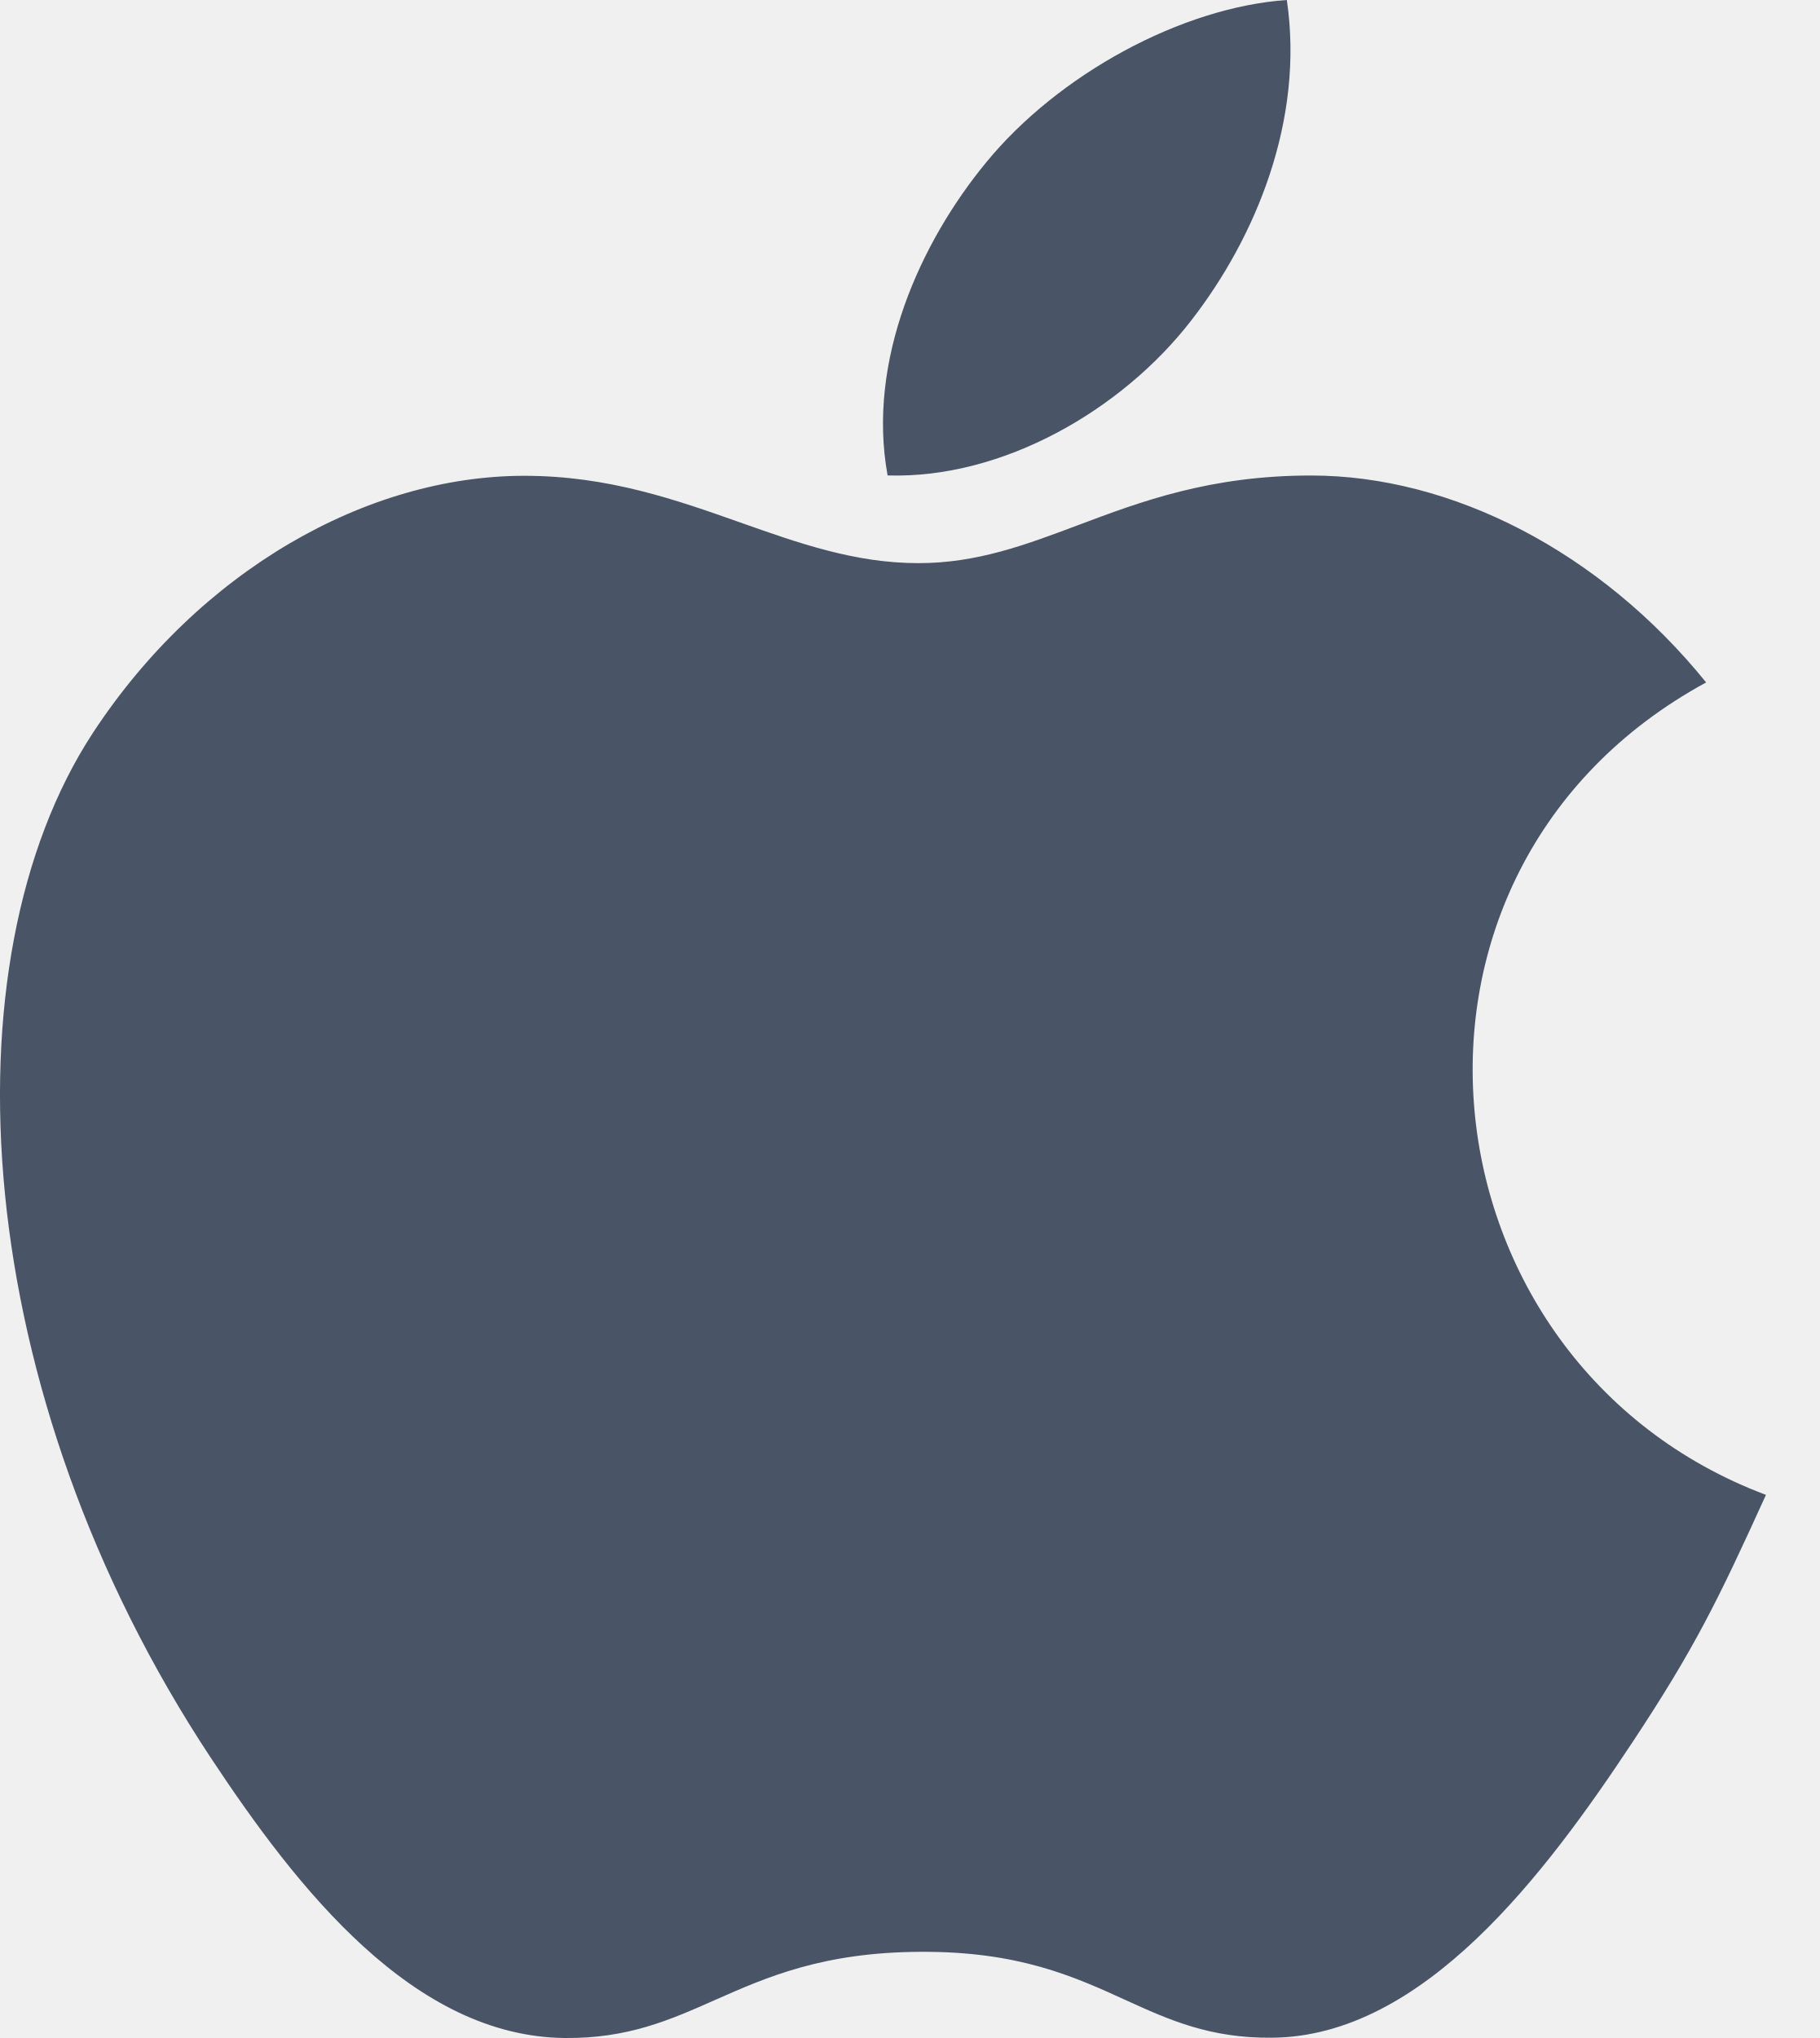
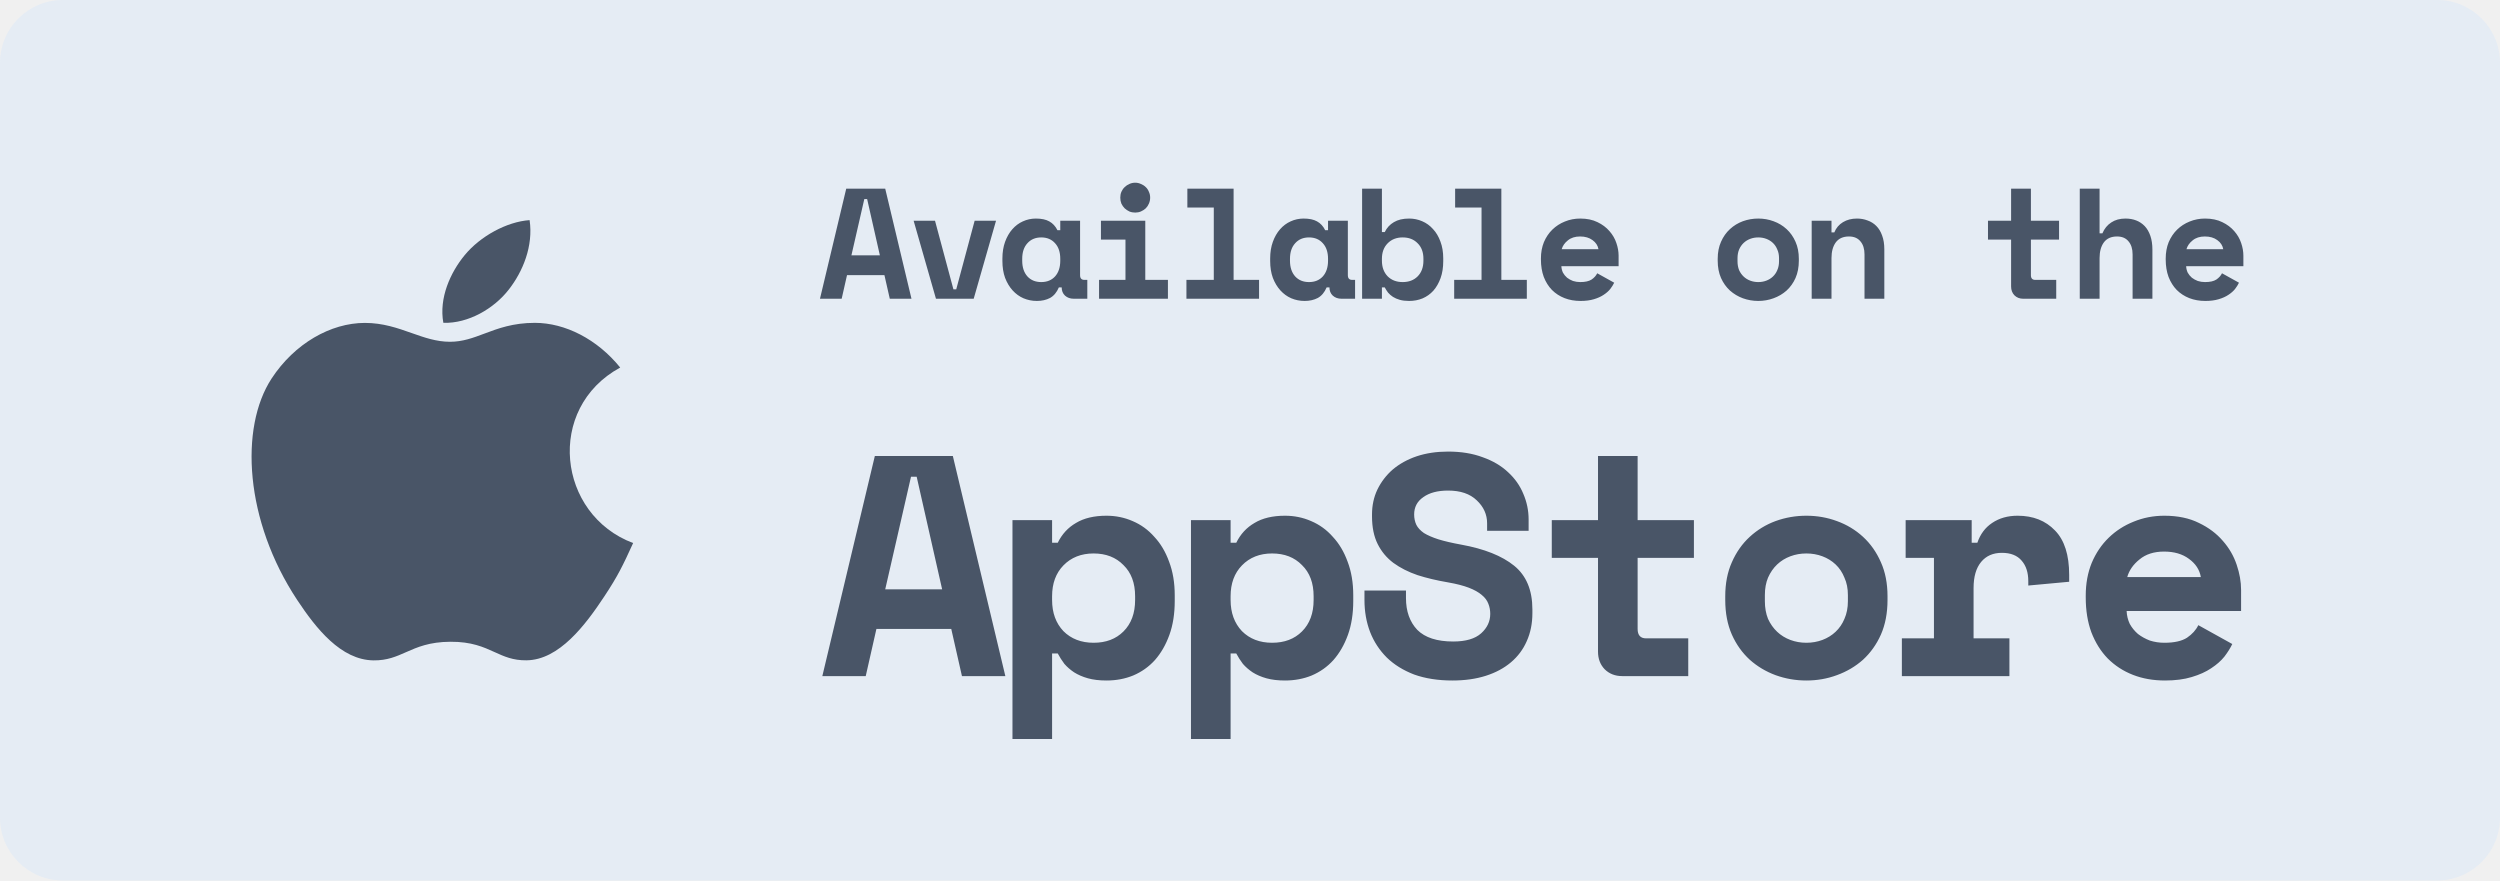
- <svg xmlns="http://www.w3.org/2000/svg" width="25" height="28" viewBox="0 0 25 28" fill="none">
-   <path fill-rule="evenodd" clip-rule="evenodd" d="M13.55 2.233C14.538 1.026 16.233 0.1 17.683 0C17.926 1.649 17.255 3.264 16.367 4.406C15.418 5.632 13.781 6.581 12.197 6.532C11.908 4.952 12.649 3.327 13.55 2.233ZM18.017 6.533C19.947 6.533 21.99 7.577 23.445 9.376C18.677 11.97 19.449 18.728 24.267 20.538C23.604 21.995 23.287 22.645 22.433 23.936C21.241 25.737 19.563 27.98 17.48 27.996C16.624 28.005 16.062 27.75 15.457 27.474C14.755 27.154 13.994 26.808 12.647 26.816C11.308 26.822 10.534 27.164 9.823 27.479C9.202 27.754 8.627 28.008 7.764 28C5.683 27.982 4.092 25.957 2.901 24.157C-0.429 19.124 -0.78 13.216 1.274 10.073C2.736 7.842 5.04 6.537 7.205 6.537C8.358 6.537 9.288 6.866 10.174 7.179C10.98 7.464 11.751 7.737 12.62 7.737C13.425 7.737 14.087 7.488 14.809 7.217C15.675 6.891 16.627 6.533 18.017 6.533Z" fill="#495567" />
+ <svg xmlns="http://www.w3.org/2000/svg" width="159" height="56" viewBox="0 0 159 56" fill="none">
+   <g id="Group 28">
+     <rect id="Rectangle" width="159" height="56" rx="4" fill="#E5ECF4" />
+     <g id="Group 27" clip-path="url(#clip0_0_3546)">
+       <path id="AppStore" d="M60.5 40H55.74L55.06 43H52.3L55.64 29H60.6L63.94 43H61.18L60.5 40ZM56.3 37.48H59.92L58.3 30.32H57.94L56.3 37.48ZM66.913 47H64.393V33.08H66.913V34.52H67.273C67.54 33.973 67.927 33.553 68.433 33.26C68.94 32.953 69.587 32.8 70.373 32.8C70.96 32.8 71.513 32.913 72.033 33.14C72.567 33.367 73.027 33.7 73.413 34.14C73.813 34.567 74.127 35.093 74.353 35.72C74.593 36.347 74.713 37.06 74.713 37.86V38.22C74.713 39.033 74.6 39.753 74.373 40.38C74.147 41.007 73.84 41.54 73.453 41.98C73.067 42.407 72.607 42.733 72.073 42.96C71.553 43.173 70.987 43.28 70.373 43.28C69.92 43.28 69.527 43.233 69.193 43.14C68.86 43.047 68.567 42.92 68.313 42.76C68.073 42.6 67.867 42.42 67.693 42.22C67.533 42.007 67.393 41.787 67.273 41.56H66.913V47ZM69.553 40.88C70.34 40.88 70.973 40.64 71.453 40.16C71.947 39.667 72.193 39 72.193 38.16V37.92C72.193 37.08 71.947 36.42 71.453 35.94C70.973 35.447 70.34 35.2 69.553 35.2C68.767 35.2 68.127 35.453 67.633 35.96C67.153 36.453 66.913 37.107 66.913 37.92V38.16C66.913 38.973 67.153 39.633 67.633 40.14C68.127 40.633 68.767 40.88 69.553 40.88ZM78.266 47H75.746V33.08H78.266V34.52H78.626C78.893 33.973 79.28 33.553 79.787 33.26C80.293 32.953 80.94 32.8 81.727 32.8C82.313 32.8 82.867 32.913 83.386 33.14C83.92 33.367 84.38 33.7 84.766 34.14C85.166 34.567 85.48 35.093 85.707 35.72C85.947 36.347 86.067 37.06 86.067 37.86V38.22C86.067 39.033 85.953 39.753 85.727 40.38C85.5 41.007 85.193 41.54 84.806 41.98C84.42 42.407 83.96 42.733 83.427 42.96C82.906 43.173 82.34 43.28 81.727 43.28C81.273 43.28 80.88 43.233 80.546 43.14C80.213 43.047 79.92 42.92 79.666 42.76C79.427 42.6 79.22 42.42 79.046 42.22C78.886 42.007 78.746 41.787 78.626 41.56H78.266V47ZM80.906 40.88C81.693 40.88 82.326 40.64 82.806 40.16C83.3 39.667 83.546 39 83.546 38.16V37.92C83.546 37.08 83.3 36.42 82.806 35.94C82.326 35.447 81.693 35.2 80.906 35.2C80.12 35.2 79.48 35.453 78.987 35.96C78.507 36.453 78.266 37.107 78.266 37.92V38.16C78.266 38.973 78.507 39.633 78.987 40.14C79.48 40.633 80.12 40.88 80.906 40.88ZM94.58 33.28C94.58 32.72 94.36 32.233 93.92 31.82C93.493 31.407 92.886 31.2 92.1 31.2C91.433 31.2 90.906 31.34 90.52 31.62C90.133 31.887 89.94 32.253 89.94 32.72C89.94 32.96 89.986 33.18 90.08 33.38C90.173 33.567 90.333 33.74 90.56 33.9C90.8 34.047 91.106 34.18 91.48 34.3C91.866 34.42 92.353 34.533 92.94 34.64C94.406 34.907 95.526 35.353 96.3 35.98C97.073 36.607 97.46 37.533 97.46 38.76V39C97.46 39.653 97.34 40.247 97.1 40.78C96.873 41.3 96.54 41.747 96.1 42.12C95.66 42.493 95.126 42.78 94.5 42.98C93.873 43.18 93.166 43.28 92.38 43.28C91.46 43.28 90.646 43.153 89.94 42.9C89.246 42.633 88.666 42.273 88.2 41.82C87.733 41.353 87.38 40.813 87.14 40.2C86.9 39.573 86.78 38.893 86.78 38.16V37.56H89.42V38.04C89.42 38.88 89.66 39.553 90.14 40.06C90.633 40.553 91.393 40.8 92.42 40.8C93.22 40.8 93.813 40.627 94.2 40.28C94.586 39.933 94.78 39.52 94.78 39.04C94.78 38.813 94.74 38.6 94.66 38.4C94.58 38.187 94.44 38 94.24 37.84C94.04 37.667 93.766 37.513 93.42 37.38C93.073 37.247 92.633 37.133 92.1 37.04C91.393 36.92 90.746 36.767 90.16 36.58C89.573 36.38 89.06 36.12 88.62 35.8C88.193 35.48 87.86 35.08 87.62 34.6C87.38 34.12 87.26 33.533 87.26 32.84V32.72C87.26 32.147 87.373 31.62 87.6 31.14C87.84 30.647 88.166 30.22 88.58 29.86C89.006 29.5 89.513 29.22 90.1 29.02C90.7 28.82 91.366 28.72 92.1 28.72C92.926 28.72 93.66 28.84 94.3 29.08C94.94 29.307 95.473 29.62 95.9 30.02C96.34 30.42 96.666 30.88 96.88 31.4C97.106 31.92 97.22 32.467 97.22 33.04V33.76H94.58V33.28ZM98.693 33.08H101.633V29H104.153V33.08H107.733V35.48H104.153V40C104.153 40.4 104.333 40.6 104.693 40.6H107.373V43H103.173C102.72 43 102.346 42.853 102.053 42.56C101.773 42.267 101.633 41.893 101.633 41.44V35.48H98.693V33.08ZM120.046 38.16C120.046 38.987 119.906 39.72 119.626 40.36C119.346 40.987 118.966 41.52 118.486 41.96C118.006 42.387 117.453 42.713 116.826 42.94C116.213 43.167 115.566 43.28 114.886 43.28C114.206 43.28 113.553 43.167 112.926 42.94C112.313 42.713 111.766 42.387 111.286 41.96C110.806 41.52 110.426 40.987 110.146 40.36C109.866 39.72 109.726 38.987 109.726 38.16V37.92C109.726 37.107 109.866 36.387 110.146 35.76C110.426 35.12 110.806 34.58 111.286 34.14C111.766 33.7 112.313 33.367 112.926 33.14C113.553 32.913 114.206 32.8 114.886 32.8C115.566 32.8 116.213 32.913 116.826 33.14C117.453 33.367 118.006 33.7 118.486 34.14C118.966 34.58 119.346 35.12 119.626 35.76C119.906 36.387 120.046 37.107 120.046 37.92V38.16ZM114.886 40.88C115.246 40.88 115.586 40.82 115.906 40.7C116.226 40.58 116.506 40.407 116.746 40.18C116.986 39.953 117.173 39.68 117.306 39.36C117.453 39.027 117.526 38.653 117.526 38.24V37.84C117.526 37.427 117.453 37.06 117.306 36.74C117.173 36.407 116.986 36.127 116.746 35.9C116.506 35.673 116.226 35.5 115.906 35.38C115.586 35.26 115.246 35.2 114.886 35.2C114.526 35.2 114.186 35.26 113.866 35.38C113.546 35.5 113.266 35.673 113.026 35.9C112.786 36.127 112.593 36.407 112.446 36.74C112.313 37.06 112.246 37.427 112.246 37.84V38.24C112.246 38.653 112.313 39.027 112.446 39.36C112.593 39.68 112.786 39.953 113.026 40.18C113.266 40.407 113.546 40.58 113.866 40.7C114.186 40.82 114.526 40.88 114.886 40.88ZM121.199 33.08H125.399V34.52H125.759C125.946 33.973 126.259 33.553 126.699 33.26C127.153 32.953 127.693 32.8 128.319 32.8C129.306 32.8 130.099 33.113 130.699 33.74C131.299 34.353 131.599 35.293 131.599 36.56V37L128.999 37.24V36.96C128.999 36.413 128.859 35.98 128.579 35.66C128.299 35.327 127.879 35.16 127.319 35.16C126.759 35.16 126.319 35.353 125.999 35.74C125.679 36.127 125.519 36.68 125.519 37.4V40.6H127.799V43H120.959V40.6H122.999V35.48H121.199V33.08ZM135.253 38.86C135.266 39.153 135.333 39.427 135.453 39.68C135.586 39.92 135.759 40.133 135.973 40.32C136.199 40.493 136.453 40.633 136.733 40.74C137.026 40.833 137.333 40.88 137.653 40.88C138.279 40.88 138.759 40.773 139.093 40.56C139.426 40.333 139.666 40.067 139.813 39.76L141.973 40.96C141.853 41.213 141.686 41.48 141.473 41.76C141.259 42.027 140.979 42.273 140.633 42.5C140.299 42.727 139.886 42.913 139.393 43.06C138.913 43.207 138.346 43.28 137.693 43.28C136.946 43.28 136.266 43.16 135.653 42.92C135.039 42.68 134.506 42.333 134.053 41.88C133.613 41.427 133.266 40.873 133.013 40.22C132.773 39.567 132.653 38.827 132.653 38V37.88C132.653 37.12 132.779 36.427 133.033 35.8C133.299 35.173 133.659 34.64 134.113 34.2C134.566 33.76 135.093 33.42 135.693 33.18C136.306 32.927 136.959 32.8 137.653 32.8C138.506 32.8 139.239 32.953 139.853 33.26C140.466 33.553 140.973 33.933 141.373 34.4C141.773 34.853 142.066 35.36 142.253 35.92C142.439 36.467 142.533 37 142.533 37.52V38.86H135.253ZM137.633 35.08C136.993 35.08 136.473 35.247 136.073 35.58C135.673 35.9 135.413 36.273 135.293 36.7H139.973C139.893 36.233 139.639 35.847 139.213 35.54C138.799 35.233 138.273 35.08 137.633 35.08Z" fill="#495567" />
+       <path id="Available on the" d="M56.25 17.5H53.87L53.53 19H52.15L53.82 12H56.3L57.97 19H56.59L56.25 17.5ZM54.15 16.24H55.96L55.15 12.66H54.97L54.15 16.24ZM58.107 14.04H59.467L60.637 18.4H60.817L61.987 14.04H63.347L61.927 19H59.527L58.107 14.04ZM67.343 18.28C67.21 18.593 67.023 18.817 66.783 18.95C66.543 19.077 66.263 19.14 65.943 19.14C65.643 19.14 65.36 19.083 65.093 18.97C64.833 18.857 64.603 18.69 64.403 18.47C64.203 18.25 64.043 17.983 63.923 17.67C63.81 17.357 63.753 17 63.753 16.6V16.44C63.753 16.047 63.81 15.693 63.923 15.38C64.037 15.067 64.19 14.8 64.383 14.58C64.577 14.36 64.8 14.193 65.053 14.08C65.313 13.96 65.59 13.9 65.883 13.9C66.237 13.9 66.52 13.96 66.733 14.08C66.953 14.2 67.127 14.387 67.253 14.64H67.433V14.04H68.693V17.5C68.693 17.7 68.783 17.8 68.963 17.8H69.153V19H68.293C68.067 19 67.88 18.933 67.733 18.8C67.593 18.667 67.523 18.493 67.523 18.28H67.343ZM66.223 17.94C66.59 17.94 66.883 17.82 67.103 17.58C67.323 17.333 67.433 17 67.433 16.58V16.46C67.433 16.04 67.323 15.71 67.103 15.47C66.883 15.223 66.59 15.1 66.223 15.1C65.857 15.1 65.563 15.223 65.343 15.47C65.123 15.71 65.013 16.04 65.013 16.46V16.58C65.013 17 65.123 17.333 65.343 17.58C65.563 17.82 65.857 17.94 66.223 17.94ZM69.9 17.8H71.58V15.24H70.02V14.04H72.84V17.8H74.28V19H69.9V17.8ZM73.15 12.57C73.15 12.703 73.123 12.83 73.07 12.95C73.023 13.063 72.957 13.163 72.87 13.25C72.783 13.33 72.68 13.397 72.56 13.45C72.447 13.497 72.326 13.52 72.2 13.52C72.067 13.52 71.943 13.497 71.83 13.45C71.716 13.397 71.617 13.33 71.53 13.25C71.443 13.163 71.373 13.063 71.32 12.95C71.273 12.83 71.25 12.703 71.25 12.57C71.25 12.437 71.273 12.313 71.32 12.2C71.373 12.08 71.443 11.98 71.53 11.9C71.617 11.813 71.716 11.747 71.83 11.7C71.943 11.647 72.067 11.62 72.2 11.62C72.326 11.62 72.447 11.647 72.56 11.7C72.68 11.747 72.783 11.813 72.87 11.9C72.957 11.98 73.023 12.08 73.07 12.2C73.123 12.313 73.15 12.437 73.15 12.57ZM75.457 17.8H77.197V13.2H75.516V12H78.457V17.8H80.076V19H75.457V17.8ZM84.373 18.28C84.24 18.593 84.053 18.817 83.813 18.95C83.573 19.077 83.293 19.14 82.973 19.14C82.673 19.14 82.39 19.083 82.123 18.97C81.863 18.857 81.633 18.69 81.433 18.47C81.233 18.25 81.073 17.983 80.953 17.67C80.84 17.357 80.783 17 80.783 16.6V16.44C80.783 16.047 80.84 15.693 80.953 15.38C81.066 15.067 81.22 14.8 81.413 14.58C81.606 14.36 81.83 14.193 82.083 14.08C82.343 13.96 82.62 13.9 82.913 13.9C83.266 13.9 83.55 13.96 83.763 14.08C83.983 14.2 84.156 14.387 84.283 14.64H84.463V14.04H85.723V17.5C85.723 17.7 85.813 17.8 85.993 17.8H86.183V19H85.323C85.096 19 84.91 18.933 84.763 18.8C84.623 18.667 84.553 18.493 84.553 18.28H84.373ZM83.253 17.94C83.62 17.94 83.913 17.82 84.133 17.58C84.353 17.333 84.463 17 84.463 16.58V16.46C84.463 16.04 84.353 15.71 84.133 15.47C83.913 15.223 83.62 15.1 83.253 15.1C82.886 15.1 82.593 15.223 82.373 15.47C82.153 15.71 82.043 16.04 82.043 16.46V16.58C82.043 17 82.153 17.333 82.373 17.58C82.593 17.82 82.886 17.94 83.253 17.94ZM87.89 19H86.63V12H87.89V14.76H88.07C88.203 14.487 88.396 14.277 88.65 14.13C88.903 13.977 89.226 13.9 89.62 13.9C89.913 13.9 90.19 13.957 90.45 14.07C90.716 14.183 90.946 14.35 91.14 14.57C91.34 14.783 91.496 15.047 91.61 15.36C91.73 15.673 91.79 16.03 91.79 16.43V16.61C91.79 17.017 91.733 17.377 91.62 17.69C91.506 18.003 91.353 18.27 91.16 18.49C90.966 18.703 90.736 18.867 90.47 18.98C90.21 19.087 89.926 19.14 89.62 19.14C89.393 19.14 89.196 19.117 89.03 19.07C88.863 19.023 88.716 18.96 88.59 18.88C88.47 18.8 88.366 18.71 88.28 18.61C88.2 18.503 88.13 18.393 88.07 18.28H87.89V19ZM89.21 17.94C89.603 17.94 89.92 17.82 90.16 17.58C90.406 17.333 90.53 17 90.53 16.58V16.46C90.53 16.04 90.406 15.71 90.16 15.47C89.92 15.223 89.603 15.1 89.21 15.1C88.816 15.1 88.496 15.227 88.25 15.48C88.01 15.727 87.89 16.053 87.89 16.46V16.58C87.89 16.987 88.01 17.317 88.25 17.57C88.496 17.817 88.816 17.94 89.21 17.94ZM92.486 17.8H94.226V13.2H92.546V12H95.486V17.8H97.106V19H92.486V17.8ZM99.303 16.93C99.31 17.077 99.343 17.213 99.403 17.34C99.47 17.46 99.556 17.567 99.663 17.66C99.776 17.747 99.903 17.817 100.043 17.87C100.19 17.917 100.343 17.94 100.503 17.94C100.816 17.94 101.056 17.887 101.223 17.78C101.39 17.667 101.51 17.533 101.583 17.38L102.663 17.98C102.603 18.107 102.52 18.24 102.413 18.38C102.306 18.513 102.166 18.637 101.993 18.75C101.826 18.863 101.62 18.957 101.373 19.03C101.133 19.103 100.85 19.14 100.523 19.14C100.15 19.14 99.81 19.08 99.503 18.96C99.196 18.84 98.93 18.667 98.703 18.44C98.483 18.213 98.31 17.937 98.183 17.61C98.063 17.283 98.003 16.913 98.003 16.5V16.44C98.003 16.06 98.066 15.713 98.193 15.4C98.326 15.087 98.506 14.82 98.733 14.6C98.96 14.38 99.223 14.21 99.523 14.09C99.83 13.963 100.156 13.9 100.503 13.9C100.93 13.9 101.296 13.977 101.603 14.13C101.91 14.277 102.163 14.467 102.363 14.7C102.563 14.927 102.71 15.18 102.803 15.46C102.896 15.733 102.943 16 102.943 16.26V16.93H99.303ZM100.493 15.04C100.173 15.04 99.913 15.123 99.713 15.29C99.513 15.45 99.383 15.637 99.323 15.85H101.663C101.623 15.617 101.496 15.423 101.283 15.27C101.076 15.117 100.813 15.04 100.493 15.04ZM114.406 16.58C114.406 16.993 114.336 17.36 114.196 17.68C114.056 17.993 113.866 18.26 113.626 18.48C113.386 18.693 113.11 18.857 112.796 18.97C112.49 19.083 112.166 19.14 111.826 19.14C111.486 19.14 111.16 19.083 110.846 18.97C110.54 18.857 110.266 18.693 110.026 18.48C109.786 18.26 109.596 17.993 109.456 17.68C109.316 17.36 109.246 16.993 109.246 16.58V16.46C109.246 16.053 109.316 15.693 109.456 15.38C109.596 15.06 109.786 14.79 110.026 14.57C110.266 14.35 110.54 14.183 110.846 14.07C111.16 13.957 111.486 13.9 111.826 13.9C112.166 13.9 112.49 13.957 112.796 14.07C113.11 14.183 113.386 14.35 113.626 14.57C113.866 14.79 114.056 15.06 114.196 15.38C114.336 15.693 114.406 16.053 114.406 16.46V16.58ZM111.826 17.94C112.006 17.94 112.176 17.91 112.336 17.85C112.496 17.79 112.636 17.703 112.756 17.59C112.876 17.477 112.97 17.34 113.036 17.18C113.11 17.013 113.146 16.827 113.146 16.62V16.42C113.146 16.213 113.11 16.03 113.036 15.87C112.97 15.703 112.876 15.563 112.756 15.45C112.636 15.337 112.496 15.25 112.336 15.19C112.176 15.13 112.006 15.1 111.826 15.1C111.646 15.1 111.476 15.13 111.316 15.19C111.156 15.25 111.016 15.337 110.896 15.45C110.776 15.563 110.68 15.703 110.606 15.87C110.54 16.03 110.506 16.213 110.506 16.42V16.62C110.506 16.827 110.54 17.013 110.606 17.18C110.68 17.34 110.776 17.477 110.896 17.59C111.016 17.703 111.156 17.79 111.316 17.85C111.476 17.91 111.646 17.94 111.826 17.94ZM116.483 19H115.223V14.04H116.483V14.78H116.663C116.776 14.5 116.959 14.283 117.213 14.13C117.466 13.977 117.763 13.9 118.103 13.9C118.343 13.9 118.566 13.94 118.773 14.02C118.986 14.093 119.173 14.21 119.333 14.37C119.493 14.53 119.616 14.733 119.703 14.98C119.796 15.227 119.843 15.52 119.843 15.86V19H118.583V16.18C118.583 15.827 118.496 15.55 118.323 15.35C118.156 15.143 117.913 15.04 117.593 15.04C117.219 15.04 116.939 15.167 116.753 15.42C116.573 15.667 116.483 16 116.483 16.42V19ZM126.436 14.04H127.906V12H129.166V14.04H130.956V15.24H129.166V17.5C129.166 17.7 129.256 17.8 129.436 17.8H130.776V19H128.676C128.449 19 128.263 18.927 128.116 18.78C127.976 18.633 127.906 18.447 127.906 18.22V15.24H126.436V14.04ZM133.533 19H132.273V12H133.533V14.84H133.713C133.839 14.54 134.026 14.31 134.273 14.15C134.519 13.983 134.823 13.9 135.183 13.9C135.429 13.9 135.656 13.94 135.863 14.02C136.069 14.1 136.249 14.22 136.403 14.38C136.556 14.54 136.676 14.747 136.763 15C136.849 15.247 136.893 15.54 136.893 15.88V19H135.633V16.18C135.633 15.827 135.546 15.55 135.373 15.35C135.206 15.143 134.963 15.04 134.643 15.04C134.269 15.04 133.989 15.167 133.803 15.42C133.623 15.667 133.533 16 133.533 16.42V19ZM139.039 16.93C139.046 17.077 139.079 17.213 139.139 17.34C139.206 17.46 139.293 17.567 139.399 17.66C139.513 17.747 139.639 17.817 139.779 17.87C139.926 17.917 140.079 17.94 140.239 17.94C140.553 17.94 140.793 17.887 140.959 17.78C141.126 17.667 141.246 17.533 141.319 17.38L142.399 17.98C142.339 18.107 142.256 18.24 142.149 18.38C142.043 18.513 141.903 18.637 141.729 18.75C141.563 18.863 141.356 18.957 141.109 19.03C140.869 19.103 140.586 19.14 140.259 19.14C139.886 19.14 139.546 19.08 139.239 18.96C138.933 18.84 138.666 18.667 138.439 18.44C138.219 18.213 138.046 17.937 137.919 17.61C137.799 17.283 137.739 16.913 137.739 16.5V16.44C137.739 16.06 137.803 15.713 137.929 15.4C138.063 15.087 138.243 14.82 138.469 14.6C138.696 14.38 138.959 14.21 139.259 14.09C139.566 13.963 139.893 13.9 140.239 13.9C140.666 13.9 141.033 13.977 141.339 14.13C141.646 14.277 141.899 14.467 142.099 14.7C142.299 14.927 142.446 15.18 142.539 15.46C142.633 15.733 142.679 16 142.679 16.26V16.93H139.039ZM140.229 15.04C139.909 15.04 139.649 15.123 139.449 15.29C139.249 15.45 139.119 15.637 139.059 15.85H141.399C141.359 15.617 141.233 15.423 141.019 15.27C140.813 15.117 140.549 15.04 140.229 15.04Z" fill="#495567" />
+     </g>
+     <path id="Combined Shape" fill-rule="evenodd" clip-rule="evenodd" d="M29.55 16.233C30.538 15.026 32.233 14.1 33.683 14C33.926 15.649 33.255 17.264 32.367 18.406C31.419 19.632 29.781 20.581 28.197 20.532C27.908 18.952 28.649 17.327 29.55 16.233ZM34.017 20.533C35.947 20.533 37.99 21.577 39.445 23.376C34.677 25.971 35.449 32.728 40.267 34.538C39.604 35.995 39.286 36.645 38.432 37.936C37.241 39.737 35.563 41.98 33.48 41.996C32.624 42.005 32.062 41.75 31.457 41.474C30.755 41.154 29.994 40.808 28.647 40.816C27.308 40.822 26.535 41.164 25.823 41.479C25.202 41.754 24.627 42.008 23.764 42C21.683 41.982 20.092 39.957 18.901 38.157C15.571 33.124 15.22 27.216 17.274 24.073C18.736 21.842 21.04 20.537 23.205 20.537C24.358 20.537 25.288 20.866 26.174 21.179C26.98 21.464 27.751 21.737 28.62 21.737C29.425 21.737 30.087 21.488 30.809 21.217C31.674 20.891 32.627 20.533 34.017 20.533Z" fill="#495567" />
+   </g>
+   <defs>
+     <clipPath id="clip0_0_3546">
+       <rect width="91" height="39" fill="white" transform="translate(52 8)" />
+     </clipPath>
+   </defs>
</svg>
